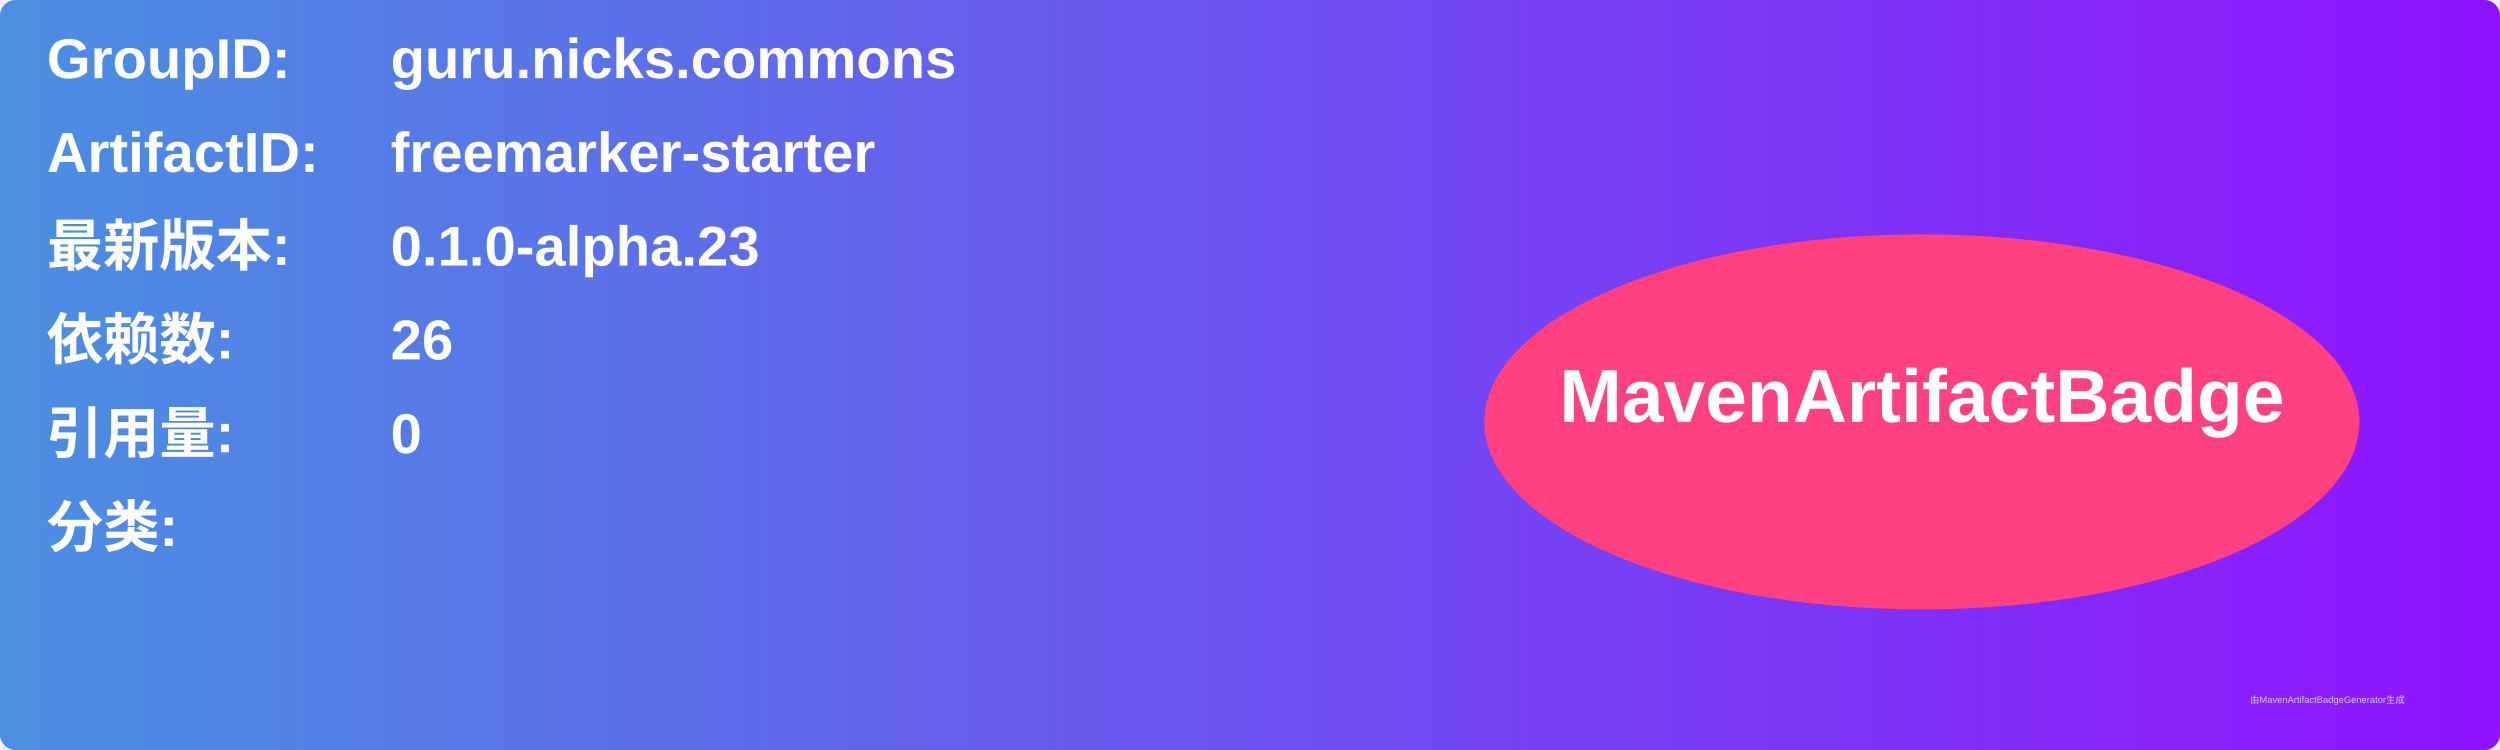
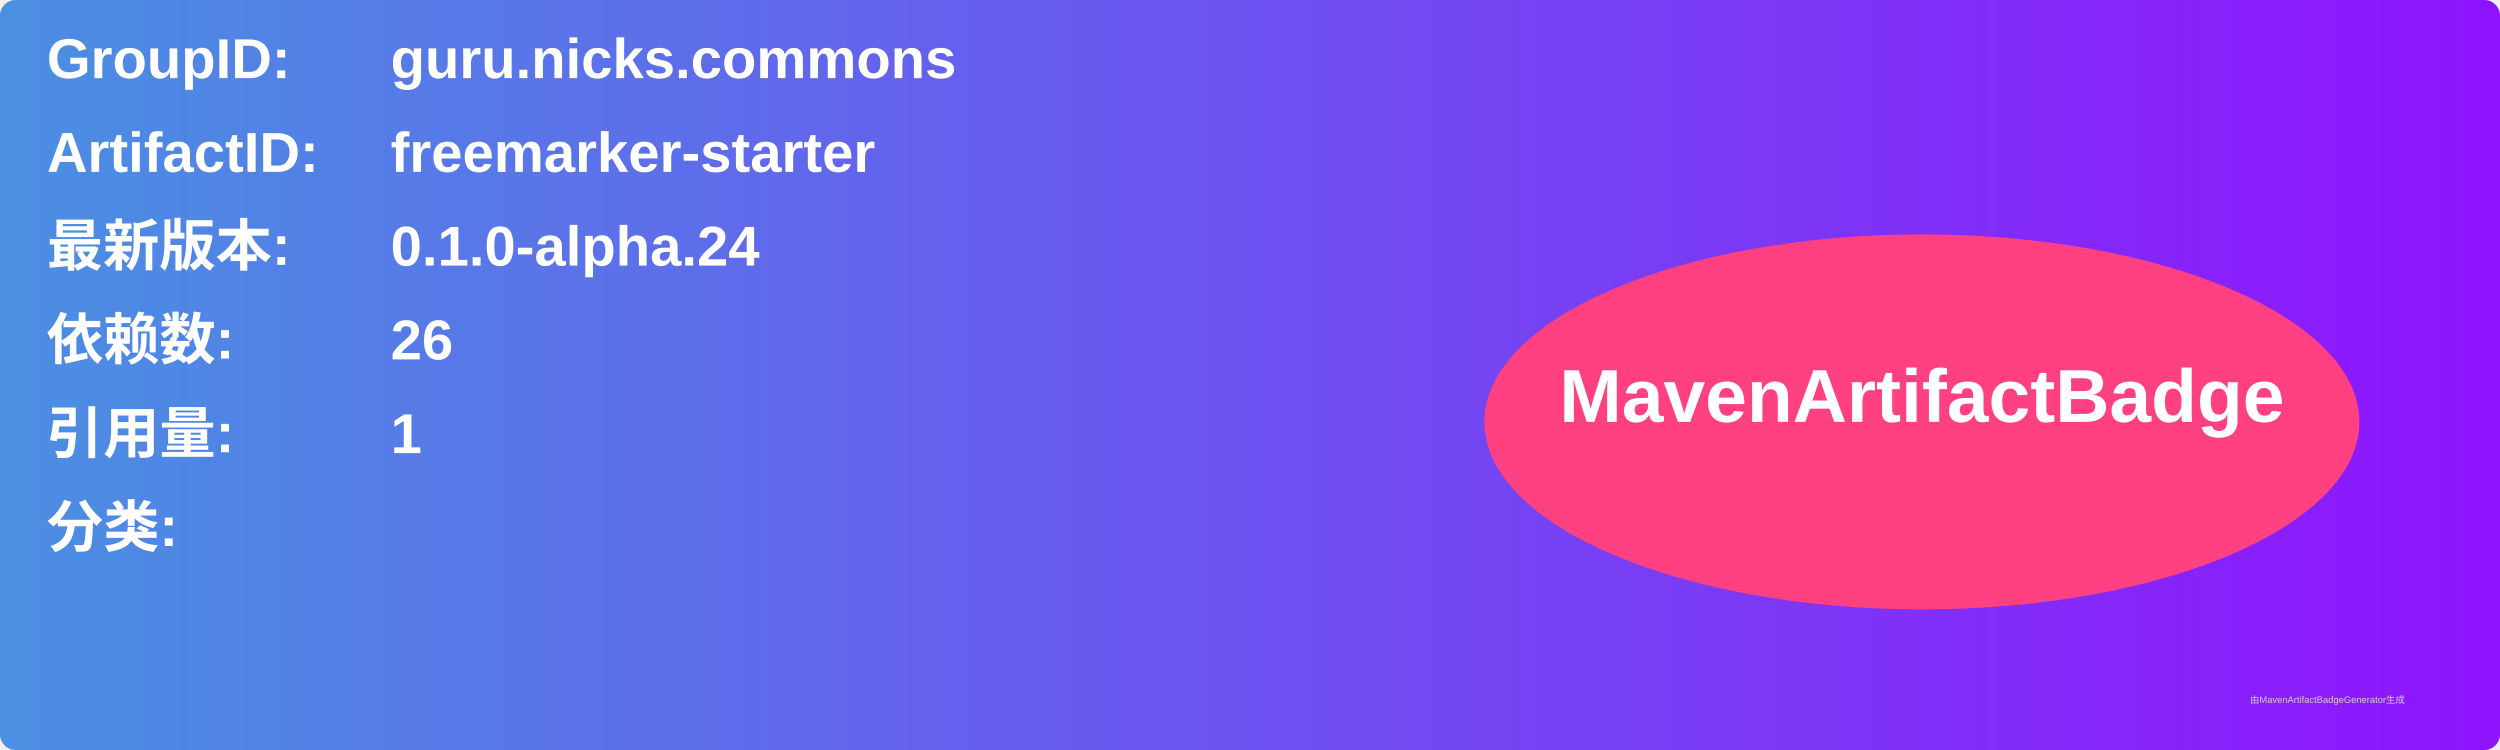
<svg xmlns="http://www.w3.org/2000/svg" width="800" height="240" viewBox="0 0 800 240">
  <linearGradient id="grad" x1="0%" y1="0%" x2="100%" y2="0%">
    <stop offset="0%" stop-color="#4a90e2" />
    <stop offset="100%" stop-color="#9013fe" />
  </linearGradient>
  <rect width="100%" height="100%" rx="5" ry="5" fill="url(#grad)" />
  <g transform="translate(15, 15)">
    <text x="0" y="10" font-family="Arial" font-size="18" fill="white" font-weight="bold" width="260">GroupID:</text>
    <text x="110" y="10" font-family="Arial" font-size="18" fill="white" font-weight="bold" width="460">guru.nicks.commons</text>
    <text x="0" y="40" font-family="Arial" font-size="18" fill="white" font-weight="bold" width="260">ArtifactID:</text>
    <text x="110" y="40" font-family="Arial" font-size="18" fill="white" font-weight="bold" width="460">freemarker-starter</text>
    <text x="0" y="70" font-family="Arial" font-size="18" fill="white" font-weight="bold">最新版本:</text>
    <text x="110" y="70" font-family="Arial" font-size="18" fill="white" font-weight="bold">
-       <tspan font-weight="bold">0.1.0-alpha.23</tspan>
+       <tspan font-weight="bold">0.1.0-alpha.24</tspan>
    </text>
    <text x="0" y="100" font-family="Arial" font-size="18" fill="white" font-weight="bold">依赖数: </text>
    <text x="110" y="100" font-family="Arial" font-size="18" fill="white">
      <tspan font-weight="bold">26</tspan>
    </text>
    <text x="0" y="130" font-family="Arial" font-size="18" fill="white" font-weight="bold">引用量: </text>
    <text x="110" y="130" font-family="Arial" font-size="18" fill="white">
-       <tspan font-weight="bold">0</tspan>
+       <tspan font-weight="bold">1</tspan>
    </text>
    <text x="0" y="160" font-family="Arial" font-size="18" fill="white" font-weight="bold">分类:</text>
    <text x="10" y="190" font-family="Arial" font-size="10" fill="white">
      <tspan font-weight="bold" />
    </text>
    <ellipse cx="600" cy="120" rx="140" ry="60" fill="#ff4081" />
    <text x="600" y="120" text-anchor="middle" font-family="Arial" font-size="24" fill="white" font-weight="bold">MavenArtifactBadge</text>
  </g>
  <text x="720" y="225" font-family="Arial" font-size="3" fill="#d0d0d0">由MavenArtifactBadgeGenerator生成</text>
</svg>
